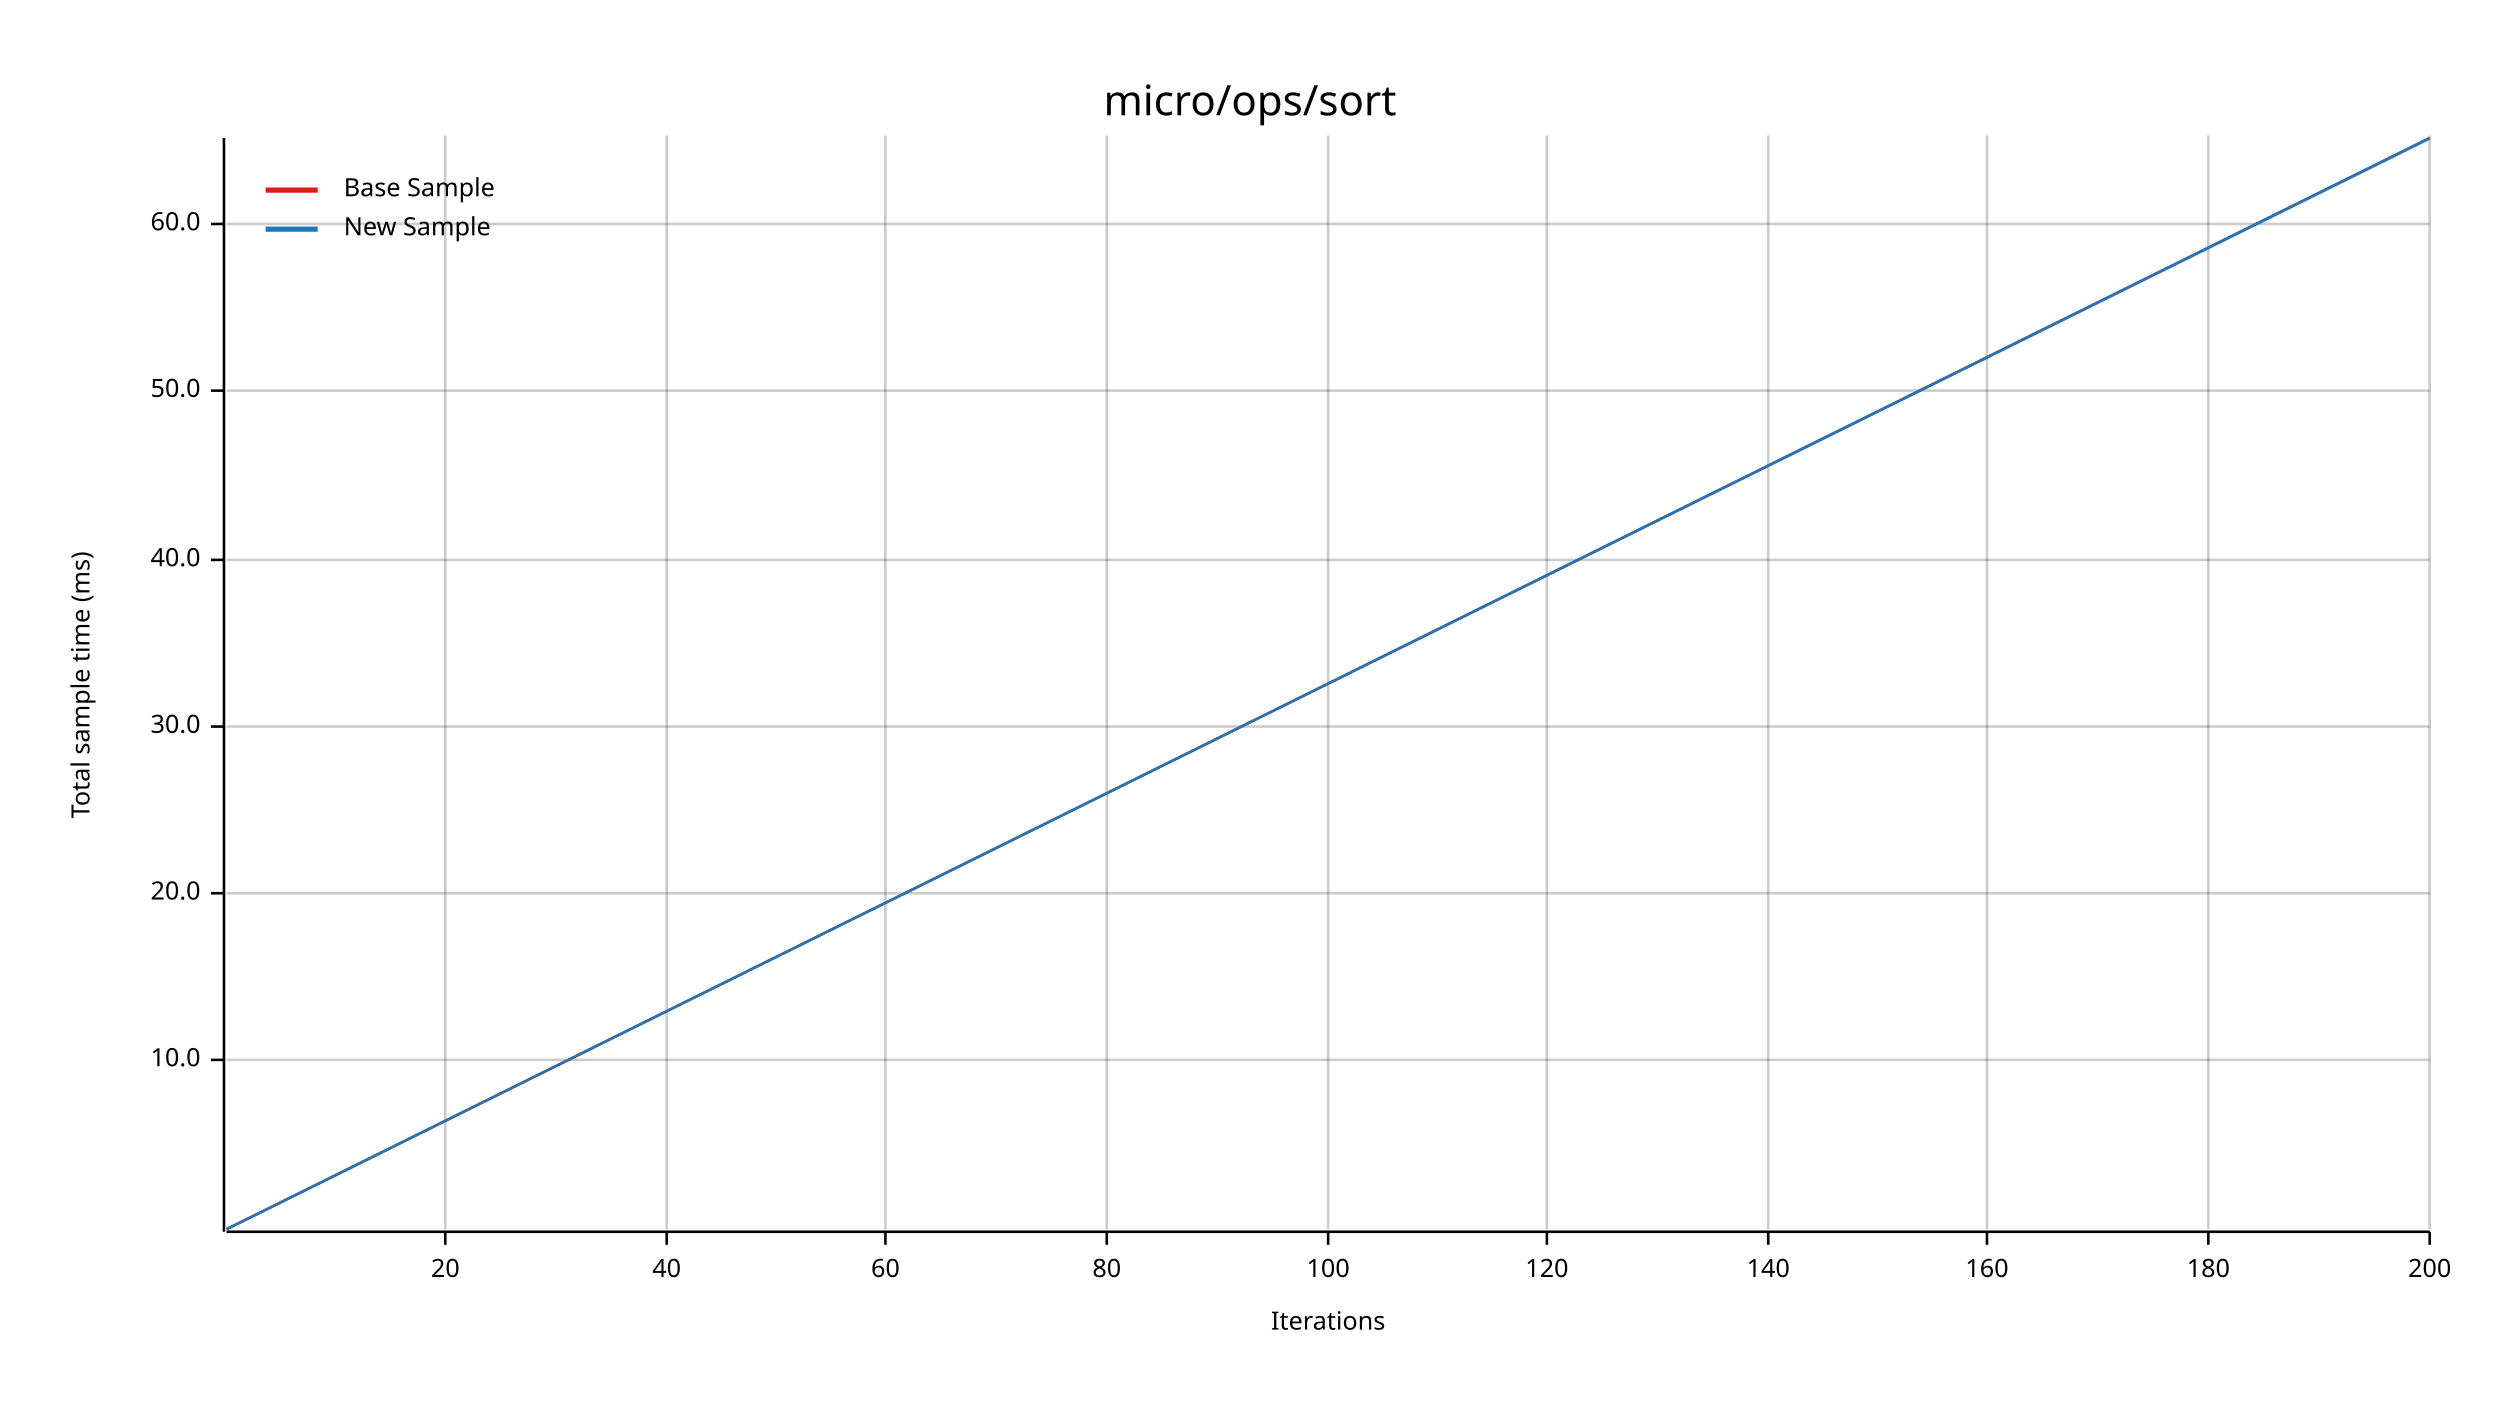
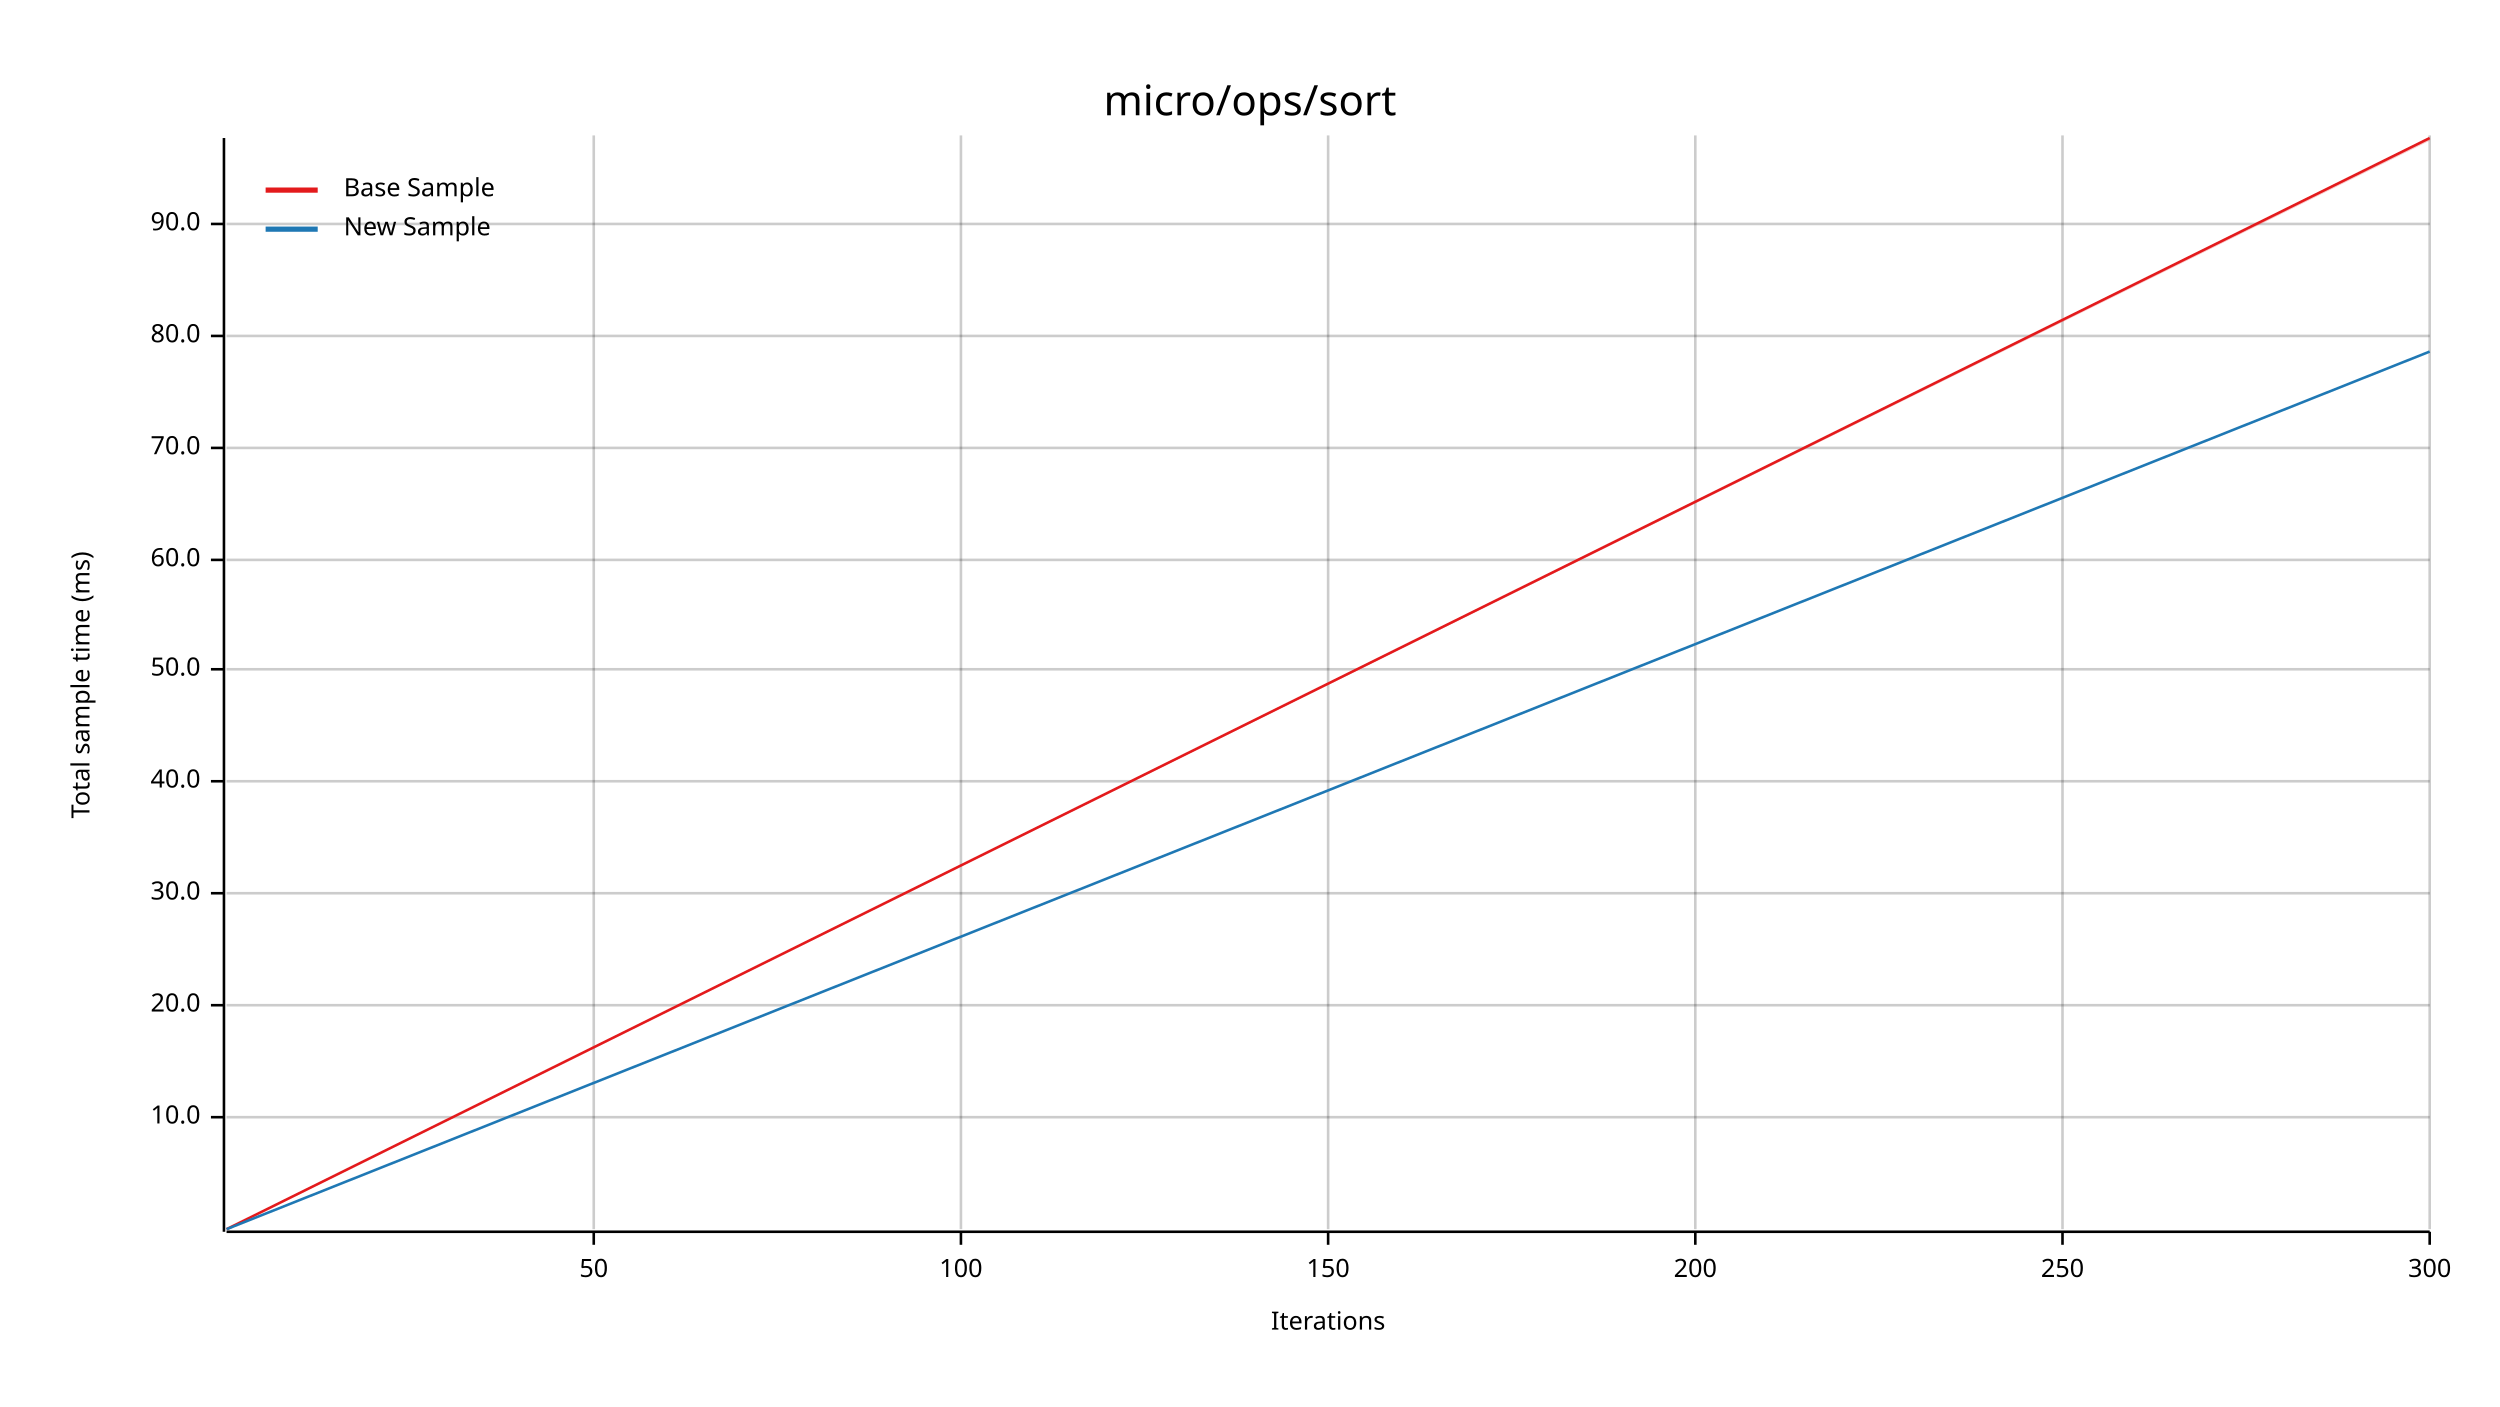
<svg xmlns="http://www.w3.org/2000/svg" width="960" height="540" viewBox="0 0 960 540">
  <text x="480" y="32" dy="0.76em" text-anchor="middle" font-family="sans-serif" font-size="16.129" opacity="1" fill="#000000">
micro/ops/sort
</text>
  <text x="27" y="263" dy="0.76em" text-anchor="middle" font-family="sans-serif" font-size="9.677" opacity="1" fill="#000000" transform="rotate(270, 27, 263)">
Total sample time (ms)
</text>
  <text x="510" y="513" dy="-0.5ex" text-anchor="middle" font-family="sans-serif" font-size="9.677" opacity="1" fill="#000000">
Iterations
</text>
-   <line opacity="0.2" stroke="#000000" stroke-width="1" x1="171" y1="472" x2="171" y2="52" />
-   <line opacity="0.2" stroke="#000000" stroke-width="1" x1="256" y1="472" x2="256" y2="52" />
-   <line opacity="0.2" stroke="#000000" stroke-width="1" x1="340" y1="472" x2="340" y2="52" />
-   <line opacity="0.2" stroke="#000000" stroke-width="1" x1="425" y1="472" x2="425" y2="52" />
+   <line opacity="0.2" stroke="#000000" stroke-width="1" x1="228" y1="472" x2="228" y2="52" />
+   <line opacity="0.2" stroke="#000000" stroke-width="1" x1="369" y1="472" x2="369" y2="52" />
  <line opacity="0.2" stroke="#000000" stroke-width="1" x1="510" y1="472" x2="510" y2="52" />
-   <line opacity="0.2" stroke="#000000" stroke-width="1" x1="594" y1="472" x2="594" y2="52" />
-   <line opacity="0.2" stroke="#000000" stroke-width="1" x1="679" y1="472" x2="679" y2="52" />
-   <line opacity="0.2" stroke="#000000" stroke-width="1" x1="763" y1="472" x2="763" y2="52" />
-   <line opacity="0.2" stroke="#000000" stroke-width="1" x1="848" y1="472" x2="848" y2="52" />
+   <line opacity="0.2" stroke="#000000" stroke-width="1" x1="651" y1="472" x2="651" y2="52" />
+   <line opacity="0.2" stroke="#000000" stroke-width="1" x1="792" y1="472" x2="792" y2="52" />
  <line opacity="0.2" stroke="#000000" stroke-width="1" x1="933" y1="472" x2="933" y2="52" />
-   <line opacity="0.2" stroke="#000000" stroke-width="1" x1="87" y1="407" x2="933" y2="407" />
+   <line opacity="0.2" stroke="#000000" stroke-width="1" x1="87" y1="429" x2="933" y2="429" />
+   <line opacity="0.2" stroke="#000000" stroke-width="1" x1="87" y1="386" x2="933" y2="386" />
  <line opacity="0.2" stroke="#000000" stroke-width="1" x1="87" y1="343" x2="933" y2="343" />
-   <line opacity="0.2" stroke="#000000" stroke-width="1" x1="87" y1="279" x2="933" y2="279" />
+   <line opacity="0.2" stroke="#000000" stroke-width="1" x1="87" y1="300" x2="933" y2="300" />
+   <line opacity="0.2" stroke="#000000" stroke-width="1" x1="87" y1="257" x2="933" y2="257" />
  <line opacity="0.2" stroke="#000000" stroke-width="1" x1="87" y1="215" x2="933" y2="215" />
-   <line opacity="0.2" stroke="#000000" stroke-width="1" x1="87" y1="150" x2="933" y2="150" />
+   <line opacity="0.2" stroke="#000000" stroke-width="1" x1="87" y1="172" x2="933" y2="172" />
+   <line opacity="0.2" stroke="#000000" stroke-width="1" x1="87" y1="129" x2="933" y2="129" />
  <line opacity="0.2" stroke="#000000" stroke-width="1" x1="87" y1="86" x2="933" y2="86" />
  <polyline fill="none" opacity="1" stroke="#000000" stroke-width="1" points="86,53 86,473 " />
-   <text x="77" y="407" dy="0.5ex" text-anchor="end" font-family="sans-serif" font-size="9.677" opacity="1" fill="#000000">
+   <text x="77" y="429" dy="0.5ex" text-anchor="end" font-family="sans-serif" font-size="9.677" opacity="1" fill="#000000">
10.0
</text>
-   <polyline fill="none" opacity="1" stroke="#000000" stroke-width="1" points="81,407 86,407 " />
-   <text x="77" y="343" dy="0.5ex" text-anchor="end" font-family="sans-serif" font-size="9.677" opacity="1" fill="#000000">
+   <polyline fill="none" opacity="1" stroke="#000000" stroke-width="1" points="81,429 86,429 " />
+   <text x="77" y="386" dy="0.5ex" text-anchor="end" font-family="sans-serif" font-size="9.677" opacity="1" fill="#000000">
20.0
</text>
-   <polyline fill="none" opacity="1" stroke="#000000" stroke-width="1" points="81,343 86,343 " />
-   <text x="77" y="279" dy="0.5ex" text-anchor="end" font-family="sans-serif" font-size="9.677" opacity="1" fill="#000000">
+   <polyline fill="none" opacity="1" stroke="#000000" stroke-width="1" points="81,386 86,386 " />
+   <text x="77" y="343" dy="0.5ex" text-anchor="end" font-family="sans-serif" font-size="9.677" opacity="1" fill="#000000">
30.0
</text>
-   <polyline fill="none" opacity="1" stroke="#000000" stroke-width="1" points="81,279 86,279 " />
-   <text x="77" y="215" dy="0.5ex" text-anchor="end" font-family="sans-serif" font-size="9.677" opacity="1" fill="#000000">
+   <polyline fill="none" opacity="1" stroke="#000000" stroke-width="1" points="81,343 86,343 " />
+   <text x="77" y="300" dy="0.5ex" text-anchor="end" font-family="sans-serif" font-size="9.677" opacity="1" fill="#000000">
40.0
</text>
-   <polyline fill="none" opacity="1" stroke="#000000" stroke-width="1" points="81,215 86,215 " />
-   <text x="77" y="150" dy="0.5ex" text-anchor="end" font-family="sans-serif" font-size="9.677" opacity="1" fill="#000000">
+   <polyline fill="none" opacity="1" stroke="#000000" stroke-width="1" points="81,300 86,300 " />
+   <text x="77" y="257" dy="0.5ex" text-anchor="end" font-family="sans-serif" font-size="9.677" opacity="1" fill="#000000">
50.0
</text>
-   <polyline fill="none" opacity="1" stroke="#000000" stroke-width="1" points="81,150 86,150 " />
+   <polyline fill="none" opacity="1" stroke="#000000" stroke-width="1" points="81,257 86,257 " />
+   <text x="77" y="215" dy="0.5ex" text-anchor="end" font-family="sans-serif" font-size="9.677" opacity="1" fill="#000000">
+ 60.0
+ </text>
+   <polyline fill="none" opacity="1" stroke="#000000" stroke-width="1" points="81,215 86,215 " />
+   <text x="77" y="172" dy="0.5ex" text-anchor="end" font-family="sans-serif" font-size="9.677" opacity="1" fill="#000000">
+ 70.0
+ </text>
+   <polyline fill="none" opacity="1" stroke="#000000" stroke-width="1" points="81,172 86,172 " />
+   <text x="77" y="129" dy="0.5ex" text-anchor="end" font-family="sans-serif" font-size="9.677" opacity="1" fill="#000000">
+ 80.0
+ </text>
+   <polyline fill="none" opacity="1" stroke="#000000" stroke-width="1" points="81,129 86,129 " />
  <text x="77" y="86" dy="0.5ex" text-anchor="end" font-family="sans-serif" font-size="9.677" opacity="1" fill="#000000">
- 60.0
+ 90.0
</text>
  <polyline fill="none" opacity="1" stroke="#000000" stroke-width="1" points="81,86 86,86 " />
  <polyline fill="none" opacity="1" stroke="#000000" stroke-width="1" points="87,473 933,473 " />
-   <text x="171" y="483" dy="0.76em" text-anchor="middle" font-family="sans-serif" font-size="9.677" opacity="1" fill="#000000">
- 20
+   <text x="228" y="483" dy="0.76em" text-anchor="middle" font-family="sans-serif" font-size="9.677" opacity="1" fill="#000000">
+ 50
</text>
-   <polyline fill="none" opacity="1" stroke="#000000" stroke-width="1" points="171,473 171,478 " />
-   <text x="256" y="483" dy="0.76em" text-anchor="middle" font-family="sans-serif" font-size="9.677" opacity="1" fill="#000000">
- 40
- </text>
-   <polyline fill="none" opacity="1" stroke="#000000" stroke-width="1" points="256,473 256,478 " />
-   <text x="340" y="483" dy="0.76em" text-anchor="middle" font-family="sans-serif" font-size="9.677" opacity="1" fill="#000000">
- 60
- </text>
-   <polyline fill="none" opacity="1" stroke="#000000" stroke-width="1" points="340,473 340,478 " />
-   <text x="425" y="483" dy="0.76em" text-anchor="middle" font-family="sans-serif" font-size="9.677" opacity="1" fill="#000000">
- 80
- </text>
-   <polyline fill="none" opacity="1" stroke="#000000" stroke-width="1" points="425,473 425,478 " />
-   <text x="510" y="483" dy="0.76em" text-anchor="middle" font-family="sans-serif" font-size="9.677" opacity="1" fill="#000000">
+   <polyline fill="none" opacity="1" stroke="#000000" stroke-width="1" points="228,473 228,478 " />
+   <text x="369" y="483" dy="0.76em" text-anchor="middle" font-family="sans-serif" font-size="9.677" opacity="1" fill="#000000">
100
</text>
+   <polyline fill="none" opacity="1" stroke="#000000" stroke-width="1" points="369,473 369,478 " />
+   <text x="510" y="483" dy="0.76em" text-anchor="middle" font-family="sans-serif" font-size="9.677" opacity="1" fill="#000000">
+ 150
+ </text>
  <polyline fill="none" opacity="1" stroke="#000000" stroke-width="1" points="510,473 510,478 " />
-   <text x="594" y="483" dy="0.76em" text-anchor="middle" font-family="sans-serif" font-size="9.677" opacity="1" fill="#000000">
- 120
+   <text x="651" y="483" dy="0.76em" text-anchor="middle" font-family="sans-serif" font-size="9.677" opacity="1" fill="#000000">
+ 200
</text>
-   <polyline fill="none" opacity="1" stroke="#000000" stroke-width="1" points="594,473 594,478 " />
-   <text x="679" y="483" dy="0.76em" text-anchor="middle" font-family="sans-serif" font-size="9.677" opacity="1" fill="#000000">
- 140
+   <polyline fill="none" opacity="1" stroke="#000000" stroke-width="1" points="651,473 651,478 " />
+   <text x="792" y="483" dy="0.76em" text-anchor="middle" font-family="sans-serif" font-size="9.677" opacity="1" fill="#000000">
+ 250
</text>
-   <polyline fill="none" opacity="1" stroke="#000000" stroke-width="1" points="679,473 679,478 " />
-   <text x="763" y="483" dy="0.76em" text-anchor="middle" font-family="sans-serif" font-size="9.677" opacity="1" fill="#000000">
- 160
- </text>
-   <polyline fill="none" opacity="1" stroke="#000000" stroke-width="1" points="763,473 763,478 " />
-   <text x="848" y="483" dy="0.76em" text-anchor="middle" font-family="sans-serif" font-size="9.677" opacity="1" fill="#000000">
- 180
- </text>
-   <polyline fill="none" opacity="1" stroke="#000000" stroke-width="1" points="848,473 848,478 " />
+   <polyline fill="none" opacity="1" stroke="#000000" stroke-width="1" points="792,473 792,478 " />
  <text x="933" y="483" dy="0.76em" text-anchor="middle" font-family="sans-serif" font-size="9.677" opacity="1" fill="#000000">
- 200
+ 300
</text>
  <polyline fill="none" opacity="1" stroke="#000000" stroke-width="1" points="933,473 933,478 " />
  <polyline fill="none" opacity="1" stroke="#E31A1C" stroke-width="1" points="87,472 933,53 " />
-   <polygon opacity="0.25" fill="#E31A1C" points="87,472 933,53 933,53 " />
-   <polyline fill="none" opacity="1" stroke="#1F78B4" stroke-width="1" points="87,472 933,53 " />
-   <polygon opacity="0.25" fill="#1F78B4" points="87,472 933,54 933,53 " />
+   <polygon opacity="0.25" fill="#E31A1C" points="87,472 933,54 933,53 " />
+   <polyline fill="none" opacity="1" stroke="#1F78B4" stroke-width="1" points="87,472 933,135 " />
+   <polygon opacity="0.25" fill="#1F78B4" points="87,472 933,135 933,135 " />
  <text x="132" y="68" dy="0.76em" text-anchor="start" font-family="sans-serif" font-size="9.677" opacity="1" fill="#000000">
Base Sample
</text>
  <text x="132" y="83" dy="0.76em" text-anchor="start" font-family="sans-serif" font-size="9.677" opacity="1" fill="#000000">
New Sample
</text>
  <polyline fill="none" opacity="1" stroke="#E31A1C" stroke-width="2" points="102,73 122,73 " />
  <polyline fill="none" opacity="1" stroke="#1F78B4" stroke-width="2" points="102,88 122,88 " />
</svg>
